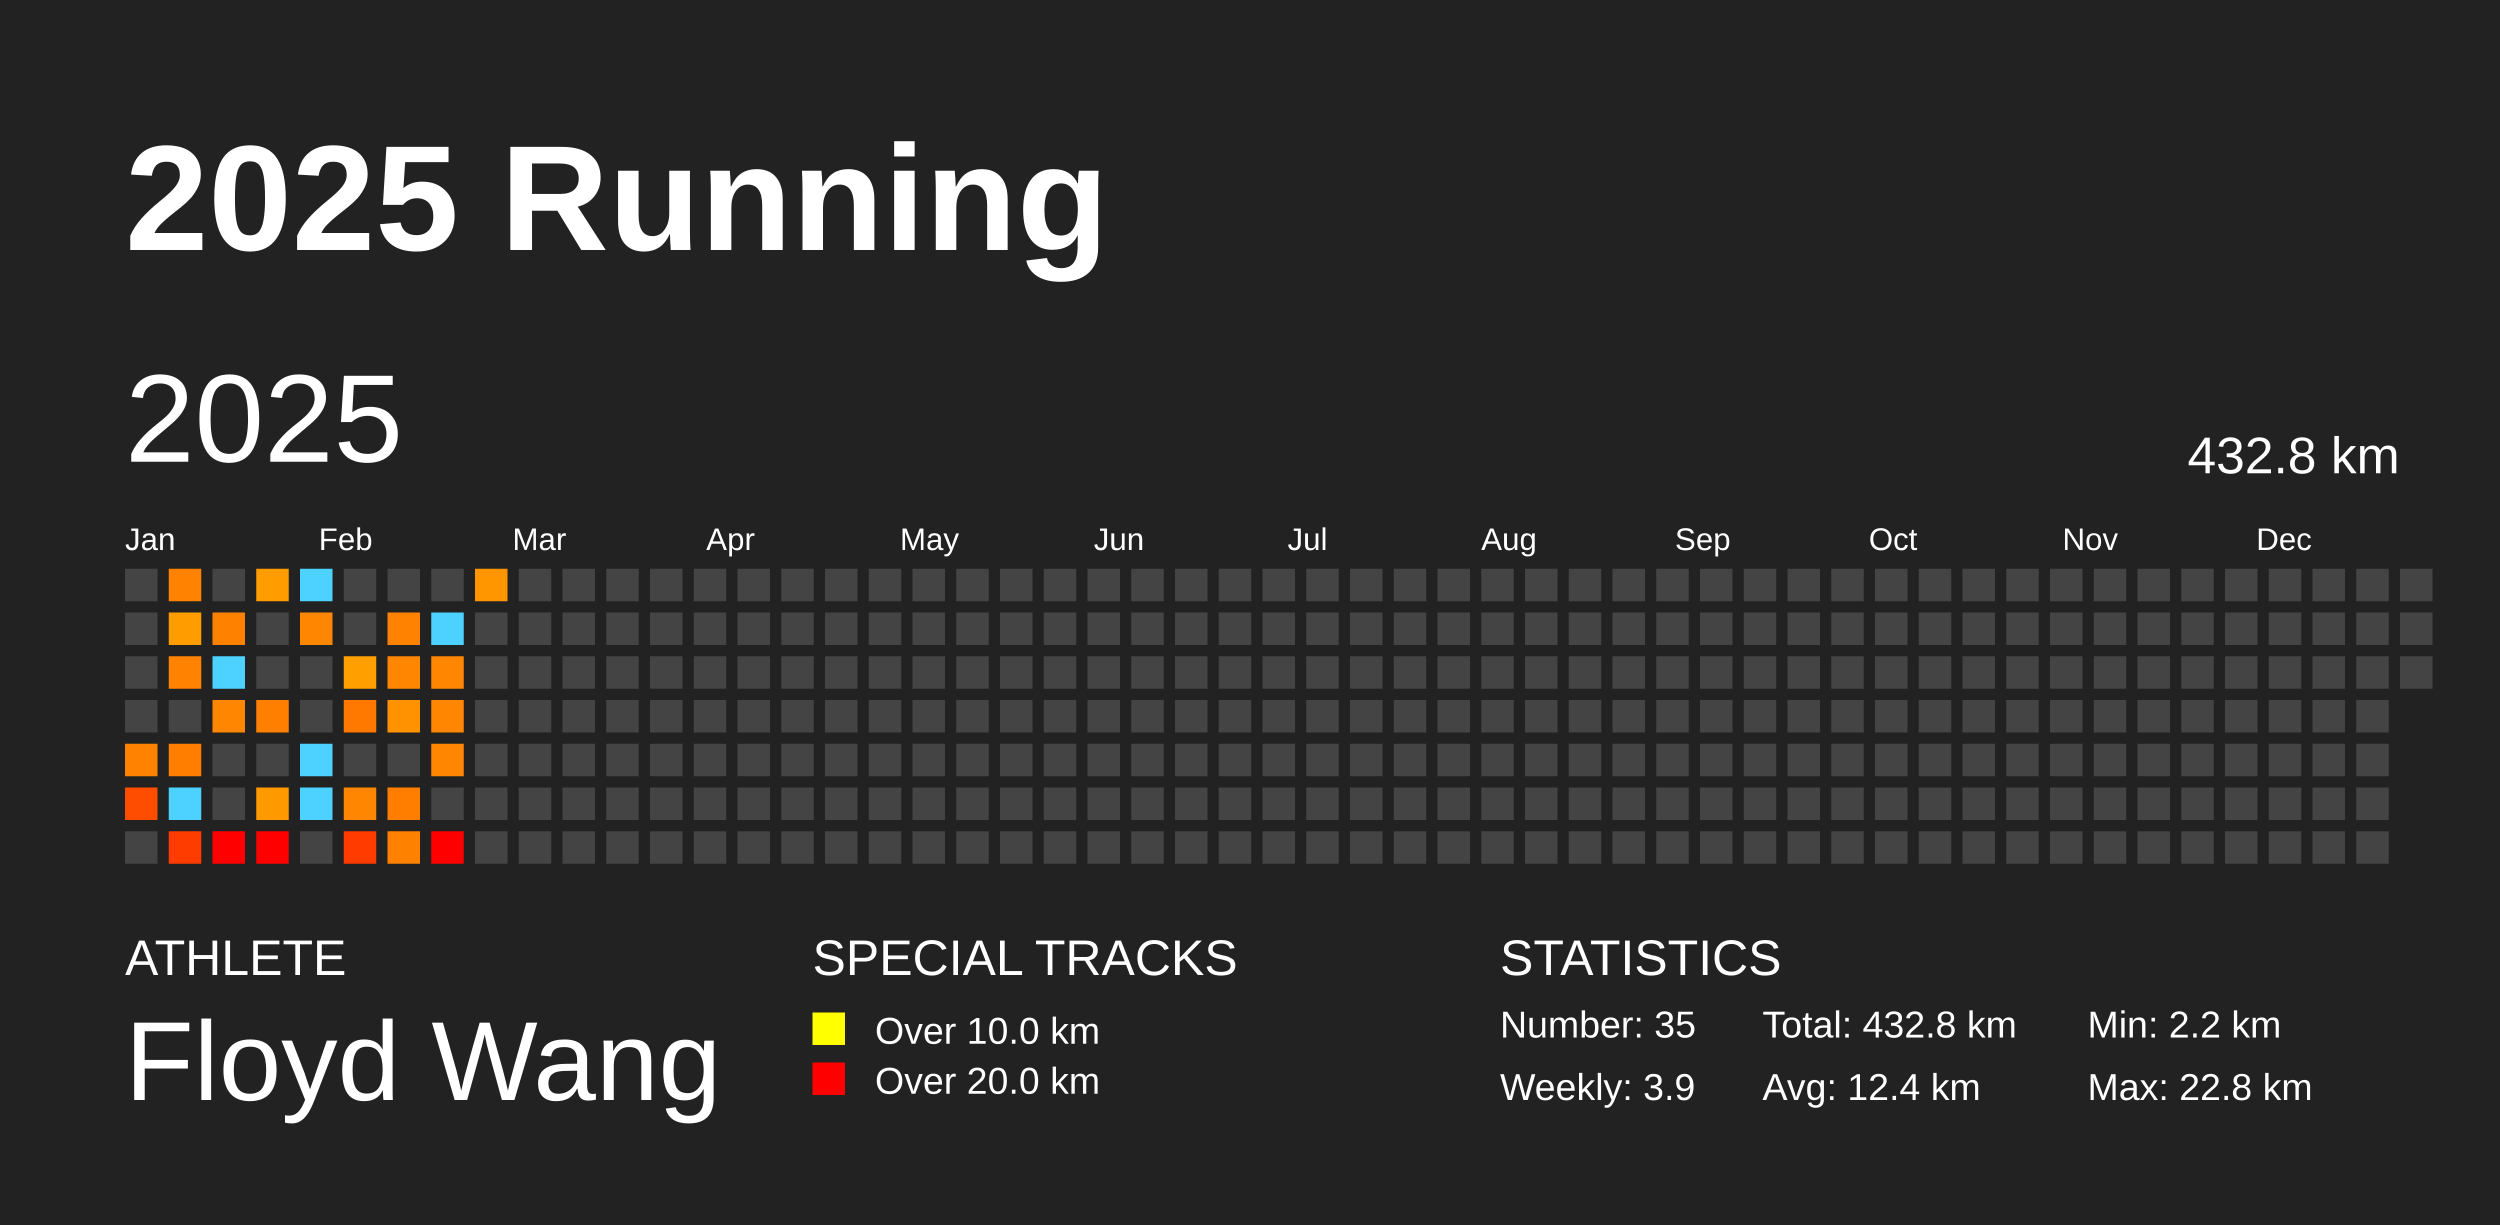
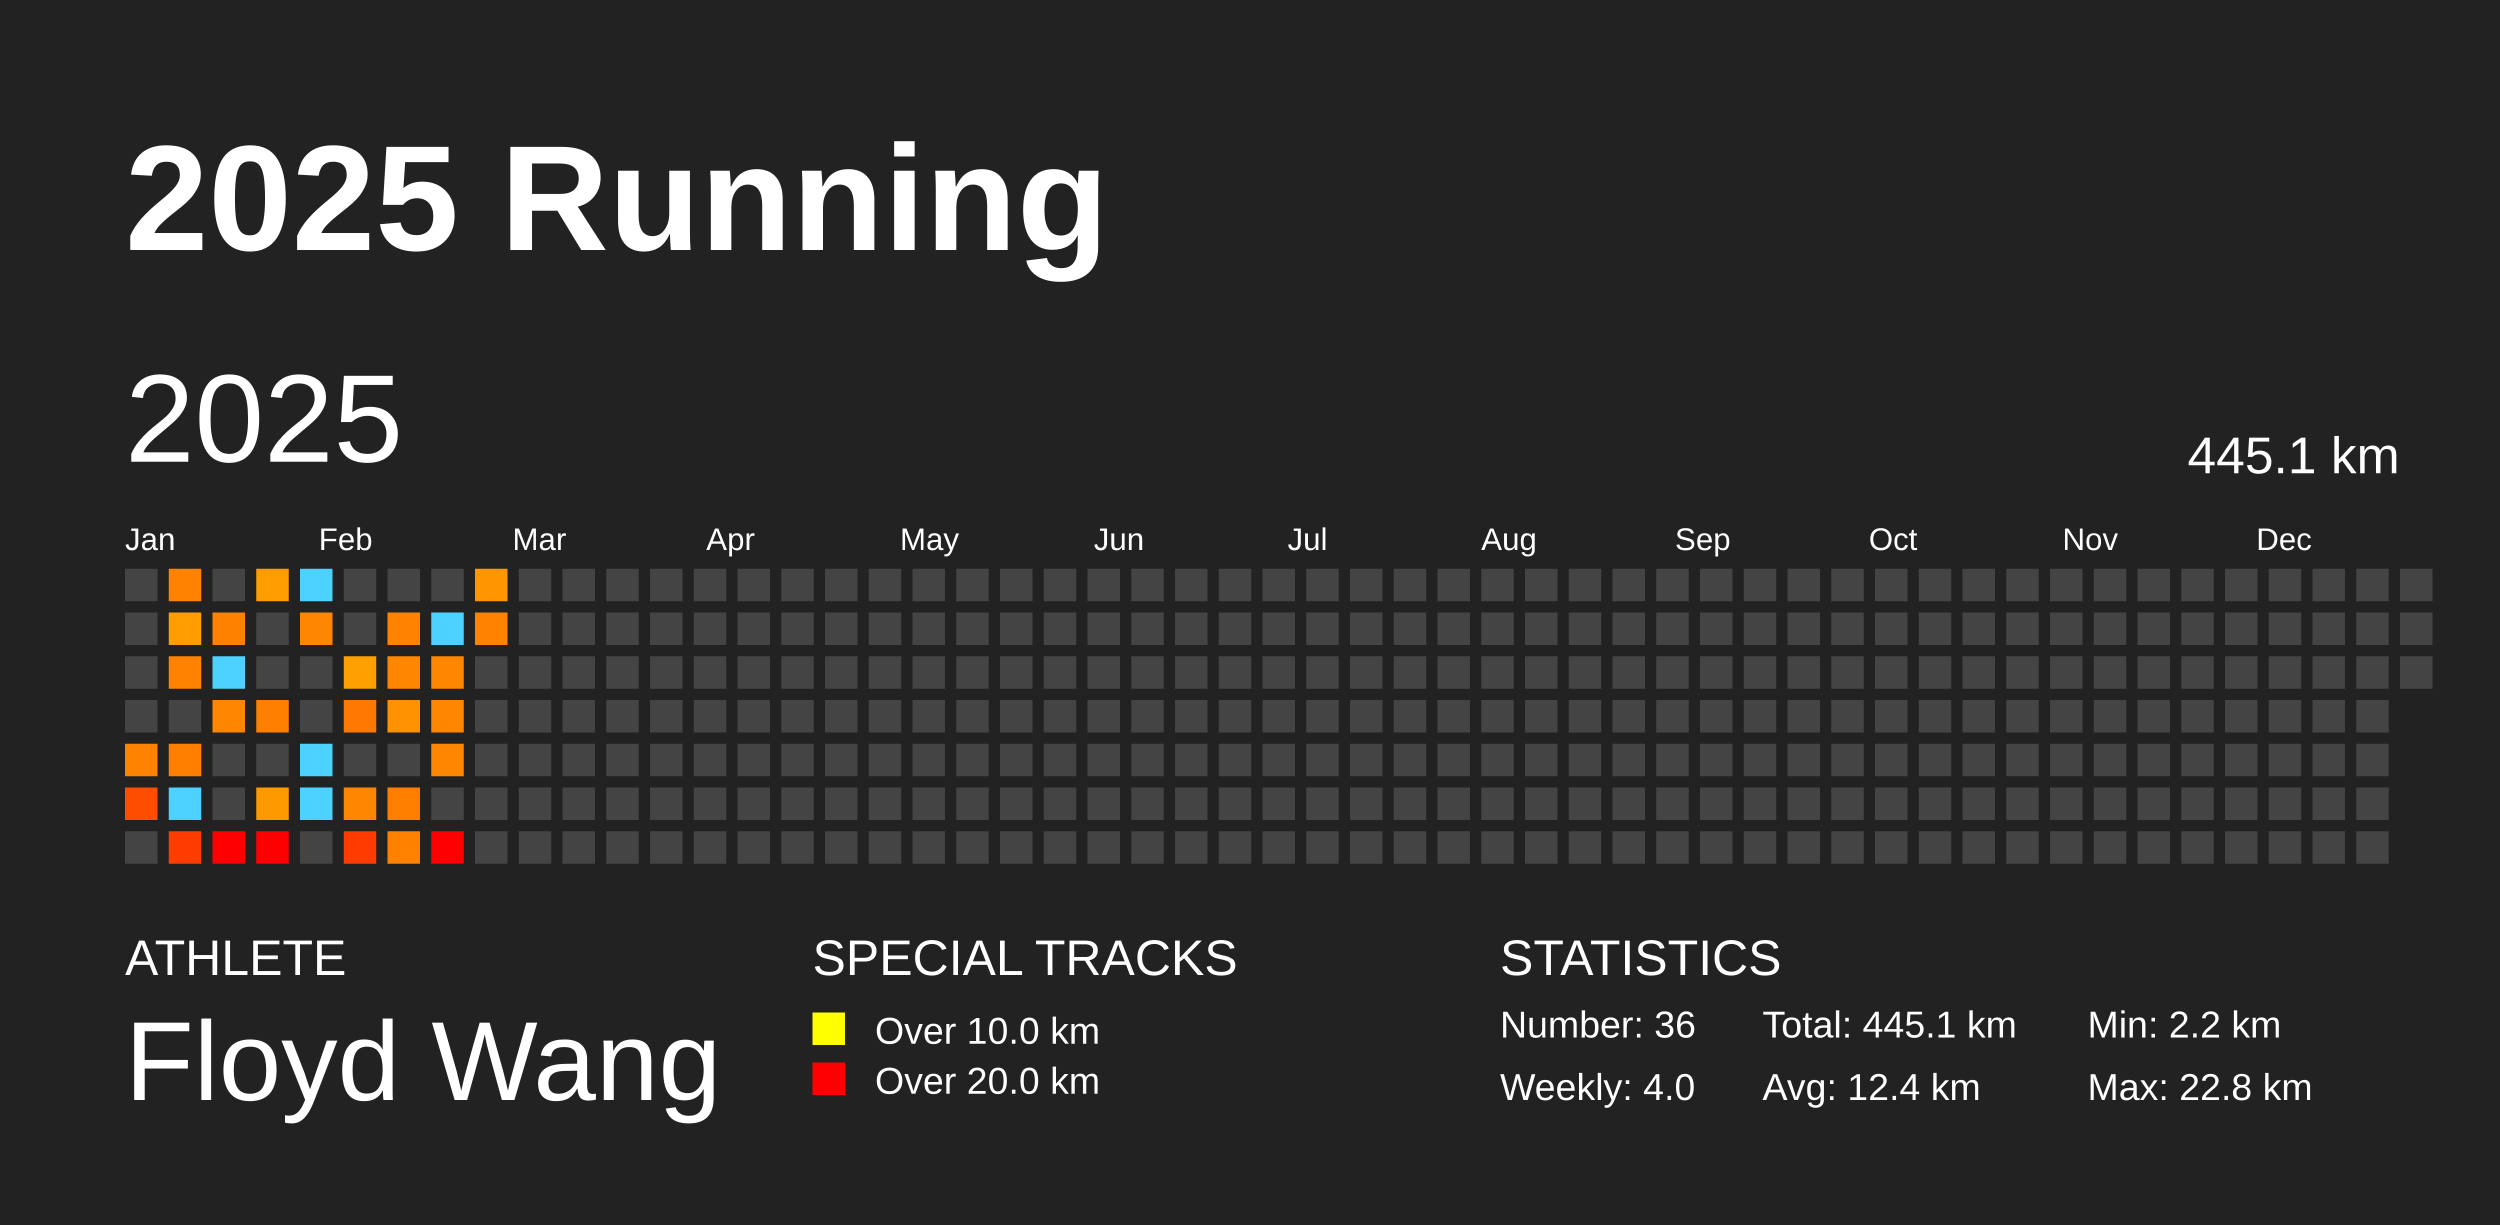
<svg xmlns="http://www.w3.org/2000/svg" baseProfile="full" height="98mm" version="1.1" viewBox="0,0,200,98" width="200mm">
  <defs />
  <rect fill="#222222" height="98" width="200" x="0" y="0" />
  <text fill="#FFFFFF" style="font-size:12px; font-family:Arial; font-weight:bold;" x="10" y="20">2025 Running</text>
  <text fill="#FFFFFF" style="font-size:4px; font-family:Arial" x="10" y="78">ATHLETE</text>
  <text fill="#FFFFFF" style="font-size:9px; font-family:Arial" x="10" y="88">Floyd Wang</text>
  <text fill="#FFFFFF" style="font-size:4px; font-family:Arial" x="65" y="78">SPECIAL TRACKS</text>
  <rect fill="yellow" height="2.6" width="2.6" x="65" y="81" />
  <text fill="#FFFFFF" style="font-size:3px; font-family:Arial" x="70" y="83.5">Over 10.0 km</text>
  <rect fill="red" height="2.6" width="2.6" x="65" y="85" />
  <text fill="#FFFFFF" style="font-size:3px; font-family:Arial" x="70" y="87.5">Over 20.0 km</text>
  <text fill="#FFFFFF" style="font-size:4px; font-family:Arial" x="120" y="78">STATISTICS</text>
-   <text fill="#FFFFFF" style="font-size:3px; font-family:Arial" x="120" y="83">Number: 35</text>
-   <text fill="#FFFFFF" style="font-size:3px; font-family:Arial" x="120" y="88">Weekly: 3.9</text>
-   <text fill="#FFFFFF" style="font-size:3px; font-family:Arial" x="141" y="83">Total: 432.8 km</text>
+   <text fill="#FFFFFF" style="font-size:3px; font-family:Arial" x="120" y="83">Number: 36</text>
+   <text fill="#FFFFFF" style="font-size:3px; font-family:Arial" x="120" y="88">Weekly: 4.0</text>
+   <text fill="#FFFFFF" style="font-size:3px; font-family:Arial" x="141" y="83">Total: 445.1 km</text>
  <text fill="#FFFFFF" style="font-size:3px; font-family:Arial" x="141" y="88">Avg: 12.4 km</text>
  <text fill="#FFFFFF" style="font-size:3px; font-family:Arial" x="167" y="83">Min: 2.2 km</text>
  <text fill="#FFFFFF" style="font-size:3px; font-family:Arial" x="167" y="88">Max: 22.8 km</text>
  <text dominant-baseline="hanging" fill="#FFFFFF" style="font-size:10.0px; font-family:Arial;" x="10" y="30">2025</text>
-   <text dominant-baseline="hanging" fill="#FFFFFF" style="font-size:4.125px; font-family:Arial;" x="175" y="35">432.8 km</text>
+   <text dominant-baseline="hanging" fill="#FFFFFF" style="font-size:4.125px; font-family:Arial;" x="175" y="35">445.1 km</text>
  <text fill="#FFFFFF" style="font-size:2.5px; font-family:Arial" x="10.0" y="44">Jan</text>
  <text fill="#FFFFFF" style="font-size:2.5px; font-family:Arial" x="25.5" y="44">Feb</text>
  <text fill="#FFFFFF" style="font-size:2.5px; font-family:Arial" x="41.0" y="44">Mar</text>
  <text fill="#FFFFFF" style="font-size:2.5px; font-family:Arial" x="56.5" y="44">Apr</text>
  <text fill="#FFFFFF" style="font-size:2.5px; font-family:Arial" x="72.0" y="44">May</text>
  <text fill="#FFFFFF" style="font-size:2.5px; font-family:Arial" x="87.5" y="44">Jun</text>
  <text fill="#FFFFFF" style="font-size:2.5px; font-family:Arial" x="103.0" y="44">Jul</text>
  <text fill="#FFFFFF" style="font-size:2.5px; font-family:Arial" x="118.5" y="44">Aug</text>
  <text fill="#FFFFFF" style="font-size:2.5px; font-family:Arial" x="134.0" y="44">Sep</text>
  <text fill="#FFFFFF" style="font-size:2.5px; font-family:Arial" x="149.5" y="44">Oct</text>
  <text fill="#FFFFFF" style="font-size:2.5px; font-family:Arial" x="165.0" y="44">Nov</text>
  <text fill="#FFFFFF" style="font-size:2.5px; font-family:Arial" x="180.5" y="44">Dec</text>
  <rect fill="#444444" height="2.6" width="2.6" x="10.0" y="45.5" />
  <rect fill="#444444" height="2.6" width="2.6" x="10.0" y="49.0" />
  <rect fill="#444444" height="2.6" width="2.6" x="10.0" y="52.5" />
  <rect fill="#444444" height="2.6" width="2.6" x="10.0" y="56.0" />
  <rect fill="#ff8300" height="2.6" width="2.6" x="10.0" y="59.5" />
  <rect fill="#ff4d00" height="2.6" width="2.6" x="10.0" y="63.0" />
  <rect fill="#444444" height="2.6" width="2.6" x="10.0" y="66.5" />
  <rect fill="#ff8200" height="2.6" width="2.6" x="13.5" y="45.5" />
  <rect fill="#ff9d00" height="2.6" width="2.6" x="13.5" y="49.0" />
  <rect fill="#ff8200" height="2.6" width="2.6" x="13.5" y="52.5" />
  <rect fill="#444444" height="2.6" width="2.6" x="13.5" y="56.0" />
  <rect fill="#ff7e00" height="2.6" width="2.6" x="13.5" y="59.5" />
  <rect fill="#4dd2ff" height="2.6" width="2.6" x="13.5" y="63.0" />
  <rect fill="#ff3c00" height="2.6" width="2.6" x="13.5" y="66.5" />
  <rect fill="#444444" height="2.6" width="2.6" x="17.0" y="45.5" />
  <rect fill="#ff8100" height="2.6" width="2.6" x="17.0" y="49.0" />
  <rect fill="#4dd2ff" height="2.6" width="2.6" x="17.0" y="52.5" />
  <rect fill="#ff8600" height="2.6" width="2.6" x="17.0" y="56.0" />
  <rect fill="#444444" height="2.6" width="2.6" x="17.0" y="59.5" />
  <rect fill="#444444" height="2.6" width="2.6" x="17.0" y="63.0" />
  <rect fill="red" height="2.6" width="2.6" x="17.0" y="66.5" />
  <rect fill="#ff9d00" height="2.6" width="2.6" x="20.5" y="45.5" />
  <rect fill="#444444" height="2.6" width="2.6" x="20.5" y="49.0" />
  <rect fill="#444444" height="2.6" width="2.6" x="20.5" y="52.5" />
  <rect fill="#ff8000" height="2.6" width="2.6" x="20.5" y="56.0" />
  <rect fill="#444444" height="2.6" width="2.6" x="20.5" y="59.5" />
  <rect fill="#ff9900" height="2.6" width="2.6" x="20.5" y="63.0" />
  <rect fill="red" height="2.6" width="2.6" x="20.5" y="66.5" />
  <rect fill="#4dd2ff" height="2.6" width="2.6" x="24.0" y="45.5" />
  <rect fill="#ff8600" height="2.6" width="2.6" x="24.0" y="49.0" />
  <rect fill="#444444" height="2.6" width="2.6" x="24.0" y="52.5" />
  <rect fill="#444444" height="2.6" width="2.6" x="24.0" y="56.0" />
  <rect fill="#4dd2ff" height="2.6" width="2.6" x="24.0" y="59.5" />
  <rect fill="#4dd2ff" height="2.6" width="2.6" x="24.0" y="63.0" />
  <rect fill="#444444" height="2.6" width="2.6" x="24.0" y="66.5" />
  <rect fill="#444444" height="2.6" width="2.6" x="27.5" y="45.5" />
  <rect fill="#444444" height="2.6" width="2.6" x="27.5" y="49.0" />
  <rect fill="#ff9f00" height="2.6" width="2.6" x="27.5" y="52.5" />
  <rect fill="#ff7800" height="2.6" width="2.6" x="27.5" y="56.0" />
  <rect fill="#444444" height="2.6" width="2.6" x="27.5" y="59.5" />
  <rect fill="#ff8600" height="2.6" width="2.6" x="27.5" y="63.0" />
  <rect fill="#ff3b00" height="2.6" width="2.6" x="27.5" y="66.5" />
  <rect fill="#444444" height="2.6" width="2.6" x="31.0" y="45.5" />
  <rect fill="#ff8300" height="2.6" width="2.6" x="31.0" y="49.0" />
  <rect fill="#ff8600" height="2.6" width="2.6" x="31.0" y="52.5" />
  <rect fill="#ff9200" height="2.6" width="2.6" x="31.0" y="56.0" />
  <rect fill="#444444" height="2.6" width="2.6" x="31.0" y="59.5" />
  <rect fill="#ff7e00" height="2.6" width="2.6" x="31.0" y="63.0" />
  <rect fill="#ff8100" height="2.6" width="2.6" x="31.0" y="66.5" />
  <rect fill="#444444" height="2.6" width="2.6" x="34.5" y="45.5" />
  <rect fill="#4dd2ff" height="2.6" width="2.6" x="34.5" y="49.0" />
  <rect fill="#ff8600" height="2.6" width="2.6" x="34.5" y="52.5" />
  <rect fill="#ff8600" height="2.6" width="2.6" x="34.5" y="56.0" />
  <rect fill="#ff8600" height="2.6" width="2.6" x="34.5" y="59.5" />
  <rect fill="#444444" height="2.6" width="2.6" x="34.5" y="63.0" />
  <rect fill="red" height="2.6" width="2.6" x="34.5" y="66.5" />
  <rect fill="#ff9600" height="2.6" width="2.6" x="38.0" y="45.5" />
-   <rect fill="#444444" height="2.6" width="2.6" x="38.0" y="49.0" />
+   <rect fill="#ff8300" height="2.6" width="2.6" x="38.0" y="49.0" />
  <rect fill="#444444" height="2.6" width="2.6" x="38.0" y="52.5" />
  <rect fill="#444444" height="2.6" width="2.6" x="38.0" y="56.0" />
  <rect fill="#444444" height="2.6" width="2.6" x="38.0" y="59.5" />
  <rect fill="#444444" height="2.6" width="2.6" x="38.0" y="63.0" />
  <rect fill="#444444" height="2.6" width="2.6" x="38.0" y="66.5" />
  <rect fill="#444444" height="2.6" width="2.6" x="41.5" y="45.5" />
  <rect fill="#444444" height="2.6" width="2.6" x="41.5" y="49.0" />
  <rect fill="#444444" height="2.6" width="2.6" x="41.5" y="52.5" />
  <rect fill="#444444" height="2.6" width="2.6" x="41.5" y="56.0" />
  <rect fill="#444444" height="2.6" width="2.6" x="41.5" y="59.5" />
  <rect fill="#444444" height="2.6" width="2.6" x="41.5" y="63.0" />
  <rect fill="#444444" height="2.6" width="2.6" x="41.5" y="66.5" />
  <rect fill="#444444" height="2.6" width="2.6" x="45.0" y="45.5" />
  <rect fill="#444444" height="2.6" width="2.6" x="45.0" y="49.0" />
  <rect fill="#444444" height="2.6" width="2.6" x="45.0" y="52.5" />
  <rect fill="#444444" height="2.6" width="2.6" x="45.0" y="56.0" />
  <rect fill="#444444" height="2.6" width="2.6" x="45.0" y="59.5" />
  <rect fill="#444444" height="2.6" width="2.6" x="45.0" y="63.0" />
  <rect fill="#444444" height="2.6" width="2.6" x="45.0" y="66.5" />
  <rect fill="#444444" height="2.6" width="2.6" x="48.5" y="45.5" />
  <rect fill="#444444" height="2.6" width="2.6" x="48.5" y="49.0" />
  <rect fill="#444444" height="2.6" width="2.6" x="48.5" y="52.5" />
  <rect fill="#444444" height="2.6" width="2.6" x="48.5" y="56.0" />
  <rect fill="#444444" height="2.6" width="2.6" x="48.5" y="59.5" />
  <rect fill="#444444" height="2.6" width="2.6" x="48.5" y="63.0" />
  <rect fill="#444444" height="2.6" width="2.6" x="48.5" y="66.5" />
  <rect fill="#444444" height="2.6" width="2.6" x="52.0" y="45.5" />
  <rect fill="#444444" height="2.6" width="2.6" x="52.0" y="49.0" />
  <rect fill="#444444" height="2.6" width="2.6" x="52.0" y="52.5" />
  <rect fill="#444444" height="2.6" width="2.6" x="52.0" y="56.0" />
  <rect fill="#444444" height="2.6" width="2.6" x="52.0" y="59.5" />
  <rect fill="#444444" height="2.6" width="2.6" x="52.0" y="63.0" />
  <rect fill="#444444" height="2.6" width="2.6" x="52.0" y="66.5" />
  <rect fill="#444444" height="2.6" width="2.6" x="55.5" y="45.5" />
  <rect fill="#444444" height="2.6" width="2.6" x="55.5" y="49.0" />
  <rect fill="#444444" height="2.6" width="2.6" x="55.5" y="52.5" />
  <rect fill="#444444" height="2.6" width="2.6" x="55.5" y="56.0" />
  <rect fill="#444444" height="2.6" width="2.6" x="55.5" y="59.5" />
  <rect fill="#444444" height="2.6" width="2.6" x="55.5" y="63.0" />
  <rect fill="#444444" height="2.6" width="2.6" x="55.5" y="66.5" />
  <rect fill="#444444" height="2.6" width="2.6" x="59.0" y="45.5" />
  <rect fill="#444444" height="2.6" width="2.6" x="59.0" y="49.0" />
  <rect fill="#444444" height="2.6" width="2.6" x="59.0" y="52.5" />
  <rect fill="#444444" height="2.6" width="2.6" x="59.0" y="56.0" />
  <rect fill="#444444" height="2.6" width="2.6" x="59.0" y="59.5" />
  <rect fill="#444444" height="2.6" width="2.6" x="59.0" y="63.0" />
  <rect fill="#444444" height="2.6" width="2.6" x="59.0" y="66.5" />
  <rect fill="#444444" height="2.6" width="2.6" x="62.5" y="45.5" />
  <rect fill="#444444" height="2.6" width="2.6" x="62.5" y="49.0" />
  <rect fill="#444444" height="2.6" width="2.6" x="62.5" y="52.5" />
  <rect fill="#444444" height="2.6" width="2.6" x="62.5" y="56.0" />
  <rect fill="#444444" height="2.6" width="2.6" x="62.5" y="59.5" />
  <rect fill="#444444" height="2.6" width="2.6" x="62.5" y="63.0" />
  <rect fill="#444444" height="2.6" width="2.6" x="62.5" y="66.5" />
  <rect fill="#444444" height="2.6" width="2.6" x="66.0" y="45.5" />
  <rect fill="#444444" height="2.6" width="2.6" x="66.0" y="49.0" />
  <rect fill="#444444" height="2.6" width="2.6" x="66.0" y="52.5" />
  <rect fill="#444444" height="2.6" width="2.6" x="66.0" y="56.0" />
  <rect fill="#444444" height="2.6" width="2.6" x="66.0" y="59.5" />
  <rect fill="#444444" height="2.6" width="2.6" x="66.0" y="63.0" />
  <rect fill="#444444" height="2.6" width="2.6" x="66.0" y="66.5" />
  <rect fill="#444444" height="2.6" width="2.6" x="69.5" y="45.5" />
  <rect fill="#444444" height="2.6" width="2.6" x="69.5" y="49.0" />
  <rect fill="#444444" height="2.6" width="2.6" x="69.5" y="52.5" />
  <rect fill="#444444" height="2.6" width="2.6" x="69.5" y="56.0" />
  <rect fill="#444444" height="2.6" width="2.6" x="69.5" y="59.5" />
  <rect fill="#444444" height="2.6" width="2.6" x="69.5" y="63.0" />
  <rect fill="#444444" height="2.6" width="2.6" x="69.5" y="66.5" />
  <rect fill="#444444" height="2.6" width="2.6" x="73.0" y="45.5" />
  <rect fill="#444444" height="2.6" width="2.6" x="73.0" y="49.0" />
  <rect fill="#444444" height="2.6" width="2.6" x="73.0" y="52.5" />
  <rect fill="#444444" height="2.6" width="2.6" x="73.0" y="56.0" />
  <rect fill="#444444" height="2.6" width="2.6" x="73.0" y="59.5" />
  <rect fill="#444444" height="2.6" width="2.6" x="73.0" y="63.0" />
  <rect fill="#444444" height="2.6" width="2.6" x="73.0" y="66.5" />
  <rect fill="#444444" height="2.6" width="2.6" x="76.5" y="45.5" />
  <rect fill="#444444" height="2.6" width="2.6" x="76.5" y="49.0" />
  <rect fill="#444444" height="2.6" width="2.6" x="76.5" y="52.5" />
  <rect fill="#444444" height="2.6" width="2.6" x="76.5" y="56.0" />
  <rect fill="#444444" height="2.6" width="2.6" x="76.5" y="59.5" />
  <rect fill="#444444" height="2.6" width="2.6" x="76.5" y="63.0" />
  <rect fill="#444444" height="2.6" width="2.6" x="76.5" y="66.5" />
  <rect fill="#444444" height="2.6" width="2.6" x="80.0" y="45.5" />
  <rect fill="#444444" height="2.6" width="2.6" x="80.0" y="49.0" />
  <rect fill="#444444" height="2.6" width="2.6" x="80.0" y="52.5" />
  <rect fill="#444444" height="2.6" width="2.6" x="80.0" y="56.0" />
  <rect fill="#444444" height="2.6" width="2.6" x="80.0" y="59.5" />
  <rect fill="#444444" height="2.6" width="2.6" x="80.0" y="63.0" />
  <rect fill="#444444" height="2.6" width="2.6" x="80.0" y="66.5" />
  <rect fill="#444444" height="2.6" width="2.6" x="83.5" y="45.5" />
  <rect fill="#444444" height="2.6" width="2.6" x="83.5" y="49.0" />
  <rect fill="#444444" height="2.6" width="2.6" x="83.5" y="52.5" />
  <rect fill="#444444" height="2.6" width="2.6" x="83.5" y="56.0" />
  <rect fill="#444444" height="2.6" width="2.6" x="83.5" y="59.5" />
  <rect fill="#444444" height="2.6" width="2.6" x="83.5" y="63.0" />
  <rect fill="#444444" height="2.6" width="2.6" x="83.5" y="66.5" />
  <rect fill="#444444" height="2.6" width="2.6" x="87.0" y="45.5" />
  <rect fill="#444444" height="2.6" width="2.6" x="87.0" y="49.0" />
  <rect fill="#444444" height="2.6" width="2.6" x="87.0" y="52.5" />
  <rect fill="#444444" height="2.6" width="2.6" x="87.0" y="56.0" />
  <rect fill="#444444" height="2.6" width="2.6" x="87.0" y="59.5" />
  <rect fill="#444444" height="2.6" width="2.6" x="87.0" y="63.0" />
  <rect fill="#444444" height="2.6" width="2.6" x="87.0" y="66.5" />
  <rect fill="#444444" height="2.6" width="2.6" x="90.5" y="45.5" />
  <rect fill="#444444" height="2.6" width="2.6" x="90.5" y="49.0" />
  <rect fill="#444444" height="2.6" width="2.6" x="90.5" y="52.5" />
  <rect fill="#444444" height="2.6" width="2.6" x="90.5" y="56.0" />
  <rect fill="#444444" height="2.6" width="2.6" x="90.5" y="59.5" />
  <rect fill="#444444" height="2.6" width="2.6" x="90.5" y="63.0" />
  <rect fill="#444444" height="2.6" width="2.6" x="90.5" y="66.5" />
  <rect fill="#444444" height="2.6" width="2.6" x="94.0" y="45.5" />
  <rect fill="#444444" height="2.6" width="2.6" x="94.0" y="49.0" />
  <rect fill="#444444" height="2.6" width="2.6" x="94.0" y="52.5" />
  <rect fill="#444444" height="2.6" width="2.6" x="94.0" y="56.0" />
  <rect fill="#444444" height="2.6" width="2.6" x="94.0" y="59.5" />
  <rect fill="#444444" height="2.6" width="2.6" x="94.0" y="63.0" />
  <rect fill="#444444" height="2.6" width="2.6" x="94.0" y="66.5" />
  <rect fill="#444444" height="2.6" width="2.6" x="97.5" y="45.5" />
  <rect fill="#444444" height="2.6" width="2.6" x="97.5" y="49.0" />
  <rect fill="#444444" height="2.6" width="2.6" x="97.5" y="52.5" />
  <rect fill="#444444" height="2.6" width="2.6" x="97.5" y="56.0" />
  <rect fill="#444444" height="2.6" width="2.6" x="97.5" y="59.5" />
  <rect fill="#444444" height="2.6" width="2.6" x="97.5" y="63.0" />
  <rect fill="#444444" height="2.6" width="2.6" x="97.5" y="66.5" />
  <rect fill="#444444" height="2.6" width="2.6" x="101.0" y="45.5" />
  <rect fill="#444444" height="2.6" width="2.6" x="101.0" y="49.0" />
  <rect fill="#444444" height="2.6" width="2.6" x="101.0" y="52.5" />
  <rect fill="#444444" height="2.6" width="2.6" x="101.0" y="56.0" />
  <rect fill="#444444" height="2.6" width="2.6" x="101.0" y="59.5" />
  <rect fill="#444444" height="2.6" width="2.6" x="101.0" y="63.0" />
  <rect fill="#444444" height="2.6" width="2.6" x="101.0" y="66.5" />
  <rect fill="#444444" height="2.6" width="2.6" x="104.5" y="45.5" />
  <rect fill="#444444" height="2.6" width="2.6" x="104.5" y="49.0" />
  <rect fill="#444444" height="2.6" width="2.6" x="104.5" y="52.5" />
  <rect fill="#444444" height="2.6" width="2.6" x="104.5" y="56.0" />
  <rect fill="#444444" height="2.6" width="2.6" x="104.5" y="59.5" />
  <rect fill="#444444" height="2.6" width="2.6" x="104.5" y="63.0" />
  <rect fill="#444444" height="2.6" width="2.6" x="104.5" y="66.5" />
  <rect fill="#444444" height="2.6" width="2.6" x="108.0" y="45.5" />
  <rect fill="#444444" height="2.6" width="2.6" x="108.0" y="49.0" />
  <rect fill="#444444" height="2.6" width="2.6" x="108.0" y="52.5" />
  <rect fill="#444444" height="2.6" width="2.6" x="108.0" y="56.0" />
  <rect fill="#444444" height="2.6" width="2.6" x="108.0" y="59.5" />
  <rect fill="#444444" height="2.6" width="2.6" x="108.0" y="63.0" />
  <rect fill="#444444" height="2.6" width="2.6" x="108.0" y="66.5" />
  <rect fill="#444444" height="2.6" width="2.6" x="111.5" y="45.5" />
  <rect fill="#444444" height="2.6" width="2.6" x="111.5" y="49.0" />
  <rect fill="#444444" height="2.6" width="2.6" x="111.5" y="52.5" />
  <rect fill="#444444" height="2.6" width="2.6" x="111.5" y="56.0" />
  <rect fill="#444444" height="2.6" width="2.6" x="111.5" y="59.5" />
  <rect fill="#444444" height="2.6" width="2.6" x="111.5" y="63.0" />
  <rect fill="#444444" height="2.6" width="2.6" x="111.5" y="66.5" />
  <rect fill="#444444" height="2.6" width="2.6" x="115.0" y="45.5" />
  <rect fill="#444444" height="2.6" width="2.6" x="115.0" y="49.0" />
  <rect fill="#444444" height="2.6" width="2.6" x="115.0" y="52.5" />
  <rect fill="#444444" height="2.6" width="2.6" x="115.0" y="56.0" />
  <rect fill="#444444" height="2.6" width="2.6" x="115.0" y="59.5" />
  <rect fill="#444444" height="2.6" width="2.6" x="115.0" y="63.0" />
  <rect fill="#444444" height="2.6" width="2.6" x="115.0" y="66.5" />
  <rect fill="#444444" height="2.6" width="2.6" x="118.5" y="45.5" />
  <rect fill="#444444" height="2.6" width="2.6" x="118.5" y="49.0" />
  <rect fill="#444444" height="2.6" width="2.6" x="118.5" y="52.5" />
  <rect fill="#444444" height="2.6" width="2.6" x="118.5" y="56.0" />
  <rect fill="#444444" height="2.6" width="2.6" x="118.5" y="59.5" />
  <rect fill="#444444" height="2.6" width="2.6" x="118.5" y="63.0" />
  <rect fill="#444444" height="2.6" width="2.6" x="118.5" y="66.5" />
  <rect fill="#444444" height="2.6" width="2.6" x="122.0" y="45.5" />
  <rect fill="#444444" height="2.6" width="2.6" x="122.0" y="49.0" />
  <rect fill="#444444" height="2.6" width="2.6" x="122.0" y="52.5" />
  <rect fill="#444444" height="2.6" width="2.6" x="122.0" y="56.0" />
  <rect fill="#444444" height="2.6" width="2.6" x="122.0" y="59.5" />
  <rect fill="#444444" height="2.6" width="2.6" x="122.0" y="63.0" />
  <rect fill="#444444" height="2.6" width="2.6" x="122.0" y="66.5" />
  <rect fill="#444444" height="2.6" width="2.6" x="125.5" y="45.5" />
  <rect fill="#444444" height="2.6" width="2.6" x="125.5" y="49.0" />
  <rect fill="#444444" height="2.6" width="2.6" x="125.5" y="52.5" />
  <rect fill="#444444" height="2.6" width="2.6" x="125.5" y="56.0" />
  <rect fill="#444444" height="2.6" width="2.6" x="125.5" y="59.5" />
  <rect fill="#444444" height="2.6" width="2.6" x="125.5" y="63.0" />
  <rect fill="#444444" height="2.6" width="2.6" x="125.5" y="66.5" />
  <rect fill="#444444" height="2.6" width="2.6" x="129.0" y="45.5" />
  <rect fill="#444444" height="2.6" width="2.6" x="129.0" y="49.0" />
  <rect fill="#444444" height="2.6" width="2.6" x="129.0" y="52.5" />
  <rect fill="#444444" height="2.6" width="2.6" x="129.0" y="56.0" />
  <rect fill="#444444" height="2.6" width="2.6" x="129.0" y="59.5" />
  <rect fill="#444444" height="2.6" width="2.6" x="129.0" y="63.0" />
  <rect fill="#444444" height="2.6" width="2.6" x="129.0" y="66.5" />
  <rect fill="#444444" height="2.6" width="2.6" x="132.5" y="45.5" />
  <rect fill="#444444" height="2.6" width="2.6" x="132.5" y="49.0" />
  <rect fill="#444444" height="2.6" width="2.6" x="132.5" y="52.5" />
  <rect fill="#444444" height="2.6" width="2.6" x="132.5" y="56.0" />
  <rect fill="#444444" height="2.6" width="2.6" x="132.5" y="59.5" />
  <rect fill="#444444" height="2.6" width="2.6" x="132.5" y="63.0" />
  <rect fill="#444444" height="2.6" width="2.6" x="132.5" y="66.5" />
  <rect fill="#444444" height="2.6" width="2.6" x="136.0" y="45.5" />
  <rect fill="#444444" height="2.6" width="2.6" x="136.0" y="49.0" />
  <rect fill="#444444" height="2.6" width="2.6" x="136.0" y="52.5" />
  <rect fill="#444444" height="2.6" width="2.6" x="136.0" y="56.0" />
  <rect fill="#444444" height="2.6" width="2.6" x="136.0" y="59.5" />
  <rect fill="#444444" height="2.6" width="2.6" x="136.0" y="63.0" />
  <rect fill="#444444" height="2.6" width="2.6" x="136.0" y="66.5" />
  <rect fill="#444444" height="2.6" width="2.6" x="139.5" y="45.5" />
  <rect fill="#444444" height="2.6" width="2.6" x="139.5" y="49.0" />
  <rect fill="#444444" height="2.6" width="2.6" x="139.5" y="52.5" />
  <rect fill="#444444" height="2.6" width="2.6" x="139.5" y="56.0" />
  <rect fill="#444444" height="2.6" width="2.6" x="139.5" y="59.5" />
  <rect fill="#444444" height="2.6" width="2.6" x="139.5" y="63.0" />
  <rect fill="#444444" height="2.6" width="2.6" x="139.5" y="66.5" />
  <rect fill="#444444" height="2.6" width="2.6" x="143.0" y="45.5" />
  <rect fill="#444444" height="2.6" width="2.6" x="143.0" y="49.0" />
  <rect fill="#444444" height="2.6" width="2.6" x="143.0" y="52.5" />
  <rect fill="#444444" height="2.6" width="2.6" x="143.0" y="56.0" />
  <rect fill="#444444" height="2.6" width="2.6" x="143.0" y="59.5" />
  <rect fill="#444444" height="2.6" width="2.6" x="143.0" y="63.0" />
  <rect fill="#444444" height="2.6" width="2.6" x="143.0" y="66.5" />
  <rect fill="#444444" height="2.6" width="2.6" x="146.5" y="45.5" />
  <rect fill="#444444" height="2.6" width="2.6" x="146.5" y="49.0" />
  <rect fill="#444444" height="2.6" width="2.6" x="146.5" y="52.5" />
  <rect fill="#444444" height="2.6" width="2.6" x="146.5" y="56.0" />
  <rect fill="#444444" height="2.6" width="2.6" x="146.5" y="59.5" />
  <rect fill="#444444" height="2.6" width="2.6" x="146.5" y="63.0" />
  <rect fill="#444444" height="2.6" width="2.6" x="146.5" y="66.5" />
  <rect fill="#444444" height="2.6" width="2.6" x="150.0" y="45.5" />
  <rect fill="#444444" height="2.6" width="2.6" x="150.0" y="49.0" />
  <rect fill="#444444" height="2.6" width="2.6" x="150.0" y="52.5" />
  <rect fill="#444444" height="2.6" width="2.6" x="150.0" y="56.0" />
  <rect fill="#444444" height="2.6" width="2.6" x="150.0" y="59.5" />
  <rect fill="#444444" height="2.6" width="2.6" x="150.0" y="63.0" />
  <rect fill="#444444" height="2.6" width="2.6" x="150.0" y="66.5" />
  <rect fill="#444444" height="2.6" width="2.6" x="153.5" y="45.5" />
  <rect fill="#444444" height="2.6" width="2.6" x="153.5" y="49.0" />
  <rect fill="#444444" height="2.6" width="2.6" x="153.5" y="52.5" />
  <rect fill="#444444" height="2.6" width="2.6" x="153.5" y="56.0" />
  <rect fill="#444444" height="2.6" width="2.6" x="153.5" y="59.5" />
  <rect fill="#444444" height="2.6" width="2.6" x="153.5" y="63.0" />
  <rect fill="#444444" height="2.6" width="2.6" x="153.5" y="66.5" />
  <rect fill="#444444" height="2.6" width="2.6" x="157.0" y="45.5" />
  <rect fill="#444444" height="2.6" width="2.6" x="157.0" y="49.0" />
  <rect fill="#444444" height="2.6" width="2.6" x="157.0" y="52.5" />
  <rect fill="#444444" height="2.6" width="2.6" x="157.0" y="56.0" />
  <rect fill="#444444" height="2.6" width="2.6" x="157.0" y="59.5" />
  <rect fill="#444444" height="2.6" width="2.6" x="157.0" y="63.0" />
  <rect fill="#444444" height="2.6" width="2.6" x="157.0" y="66.5" />
  <rect fill="#444444" height="2.6" width="2.6" x="160.5" y="45.5" />
  <rect fill="#444444" height="2.6" width="2.6" x="160.5" y="49.0" />
  <rect fill="#444444" height="2.6" width="2.6" x="160.5" y="52.5" />
  <rect fill="#444444" height="2.6" width="2.6" x="160.5" y="56.0" />
  <rect fill="#444444" height="2.6" width="2.6" x="160.5" y="59.5" />
  <rect fill="#444444" height="2.6" width="2.6" x="160.5" y="63.0" />
  <rect fill="#444444" height="2.6" width="2.6" x="160.5" y="66.5" />
  <rect fill="#444444" height="2.6" width="2.6" x="164.0" y="45.5" />
  <rect fill="#444444" height="2.6" width="2.6" x="164.0" y="49.0" />
  <rect fill="#444444" height="2.6" width="2.6" x="164.0" y="52.5" />
  <rect fill="#444444" height="2.6" width="2.6" x="164.0" y="56.0" />
  <rect fill="#444444" height="2.6" width="2.6" x="164.0" y="59.5" />
  <rect fill="#444444" height="2.6" width="2.6" x="164.0" y="63.0" />
  <rect fill="#444444" height="2.6" width="2.6" x="164.0" y="66.5" />
  <rect fill="#444444" height="2.6" width="2.6" x="167.5" y="45.5" />
  <rect fill="#444444" height="2.6" width="2.6" x="167.5" y="49.0" />
  <rect fill="#444444" height="2.6" width="2.6" x="167.5" y="52.5" />
  <rect fill="#444444" height="2.6" width="2.6" x="167.5" y="56.0" />
  <rect fill="#444444" height="2.6" width="2.6" x="167.5" y="59.5" />
  <rect fill="#444444" height="2.6" width="2.6" x="167.5" y="63.0" />
  <rect fill="#444444" height="2.6" width="2.6" x="167.5" y="66.5" />
  <rect fill="#444444" height="2.6" width="2.6" x="171.0" y="45.5" />
  <rect fill="#444444" height="2.6" width="2.6" x="171.0" y="49.0" />
  <rect fill="#444444" height="2.6" width="2.6" x="171.0" y="52.5" />
  <rect fill="#444444" height="2.6" width="2.6" x="171.0" y="56.0" />
  <rect fill="#444444" height="2.6" width="2.6" x="171.0" y="59.5" />
  <rect fill="#444444" height="2.6" width="2.6" x="171.0" y="63.0" />
  <rect fill="#444444" height="2.6" width="2.6" x="171.0" y="66.5" />
  <rect fill="#444444" height="2.6" width="2.6" x="174.5" y="45.5" />
  <rect fill="#444444" height="2.6" width="2.6" x="174.5" y="49.0" />
  <rect fill="#444444" height="2.6" width="2.6" x="174.5" y="52.5" />
  <rect fill="#444444" height="2.6" width="2.6" x="174.5" y="56.0" />
  <rect fill="#444444" height="2.6" width="2.6" x="174.5" y="59.5" />
  <rect fill="#444444" height="2.6" width="2.6" x="174.5" y="63.0" />
  <rect fill="#444444" height="2.6" width="2.6" x="174.5" y="66.5" />
  <rect fill="#444444" height="2.6" width="2.6" x="178.0" y="45.5" />
  <rect fill="#444444" height="2.6" width="2.6" x="178.0" y="49.0" />
  <rect fill="#444444" height="2.6" width="2.6" x="178.0" y="52.5" />
  <rect fill="#444444" height="2.6" width="2.6" x="178.0" y="56.0" />
  <rect fill="#444444" height="2.6" width="2.6" x="178.0" y="59.5" />
  <rect fill="#444444" height="2.6" width="2.6" x="178.0" y="63.0" />
  <rect fill="#444444" height="2.6" width="2.6" x="178.0" y="66.5" />
  <rect fill="#444444" height="2.6" width="2.6" x="181.5" y="45.5" />
  <rect fill="#444444" height="2.6" width="2.6" x="181.5" y="49.0" />
  <rect fill="#444444" height="2.6" width="2.6" x="181.5" y="52.5" />
  <rect fill="#444444" height="2.6" width="2.6" x="181.5" y="56.0" />
  <rect fill="#444444" height="2.6" width="2.6" x="181.5" y="59.5" />
  <rect fill="#444444" height="2.6" width="2.6" x="181.5" y="63.0" />
  <rect fill="#444444" height="2.6" width="2.6" x="181.5" y="66.5" />
  <rect fill="#444444" height="2.6" width="2.6" x="185.0" y="45.5" />
  <rect fill="#444444" height="2.6" width="2.6" x="185.0" y="49.0" />
  <rect fill="#444444" height="2.6" width="2.6" x="185.0" y="52.5" />
  <rect fill="#444444" height="2.6" width="2.6" x="185.0" y="56.0" />
  <rect fill="#444444" height="2.6" width="2.6" x="185.0" y="59.5" />
  <rect fill="#444444" height="2.6" width="2.6" x="185.0" y="63.0" />
  <rect fill="#444444" height="2.6" width="2.6" x="185.0" y="66.5" />
  <rect fill="#444444" height="2.6" width="2.6" x="188.5" y="45.5" />
  <rect fill="#444444" height="2.6" width="2.6" x="188.5" y="49.0" />
  <rect fill="#444444" height="2.6" width="2.6" x="188.5" y="52.5" />
  <rect fill="#444444" height="2.6" width="2.6" x="188.5" y="56.0" />
  <rect fill="#444444" height="2.6" width="2.6" x="188.5" y="59.5" />
  <rect fill="#444444" height="2.6" width="2.6" x="188.5" y="63.0" />
  <rect fill="#444444" height="2.6" width="2.6" x="188.5" y="66.5" />
  <rect fill="#444444" height="2.6" width="2.6" x="192.0" y="45.5" />
  <rect fill="#444444" height="2.6" width="2.6" x="192.0" y="49.0" />
  <rect fill="#444444" height="2.6" width="2.6" x="192.0" y="52.5" />
</svg>
